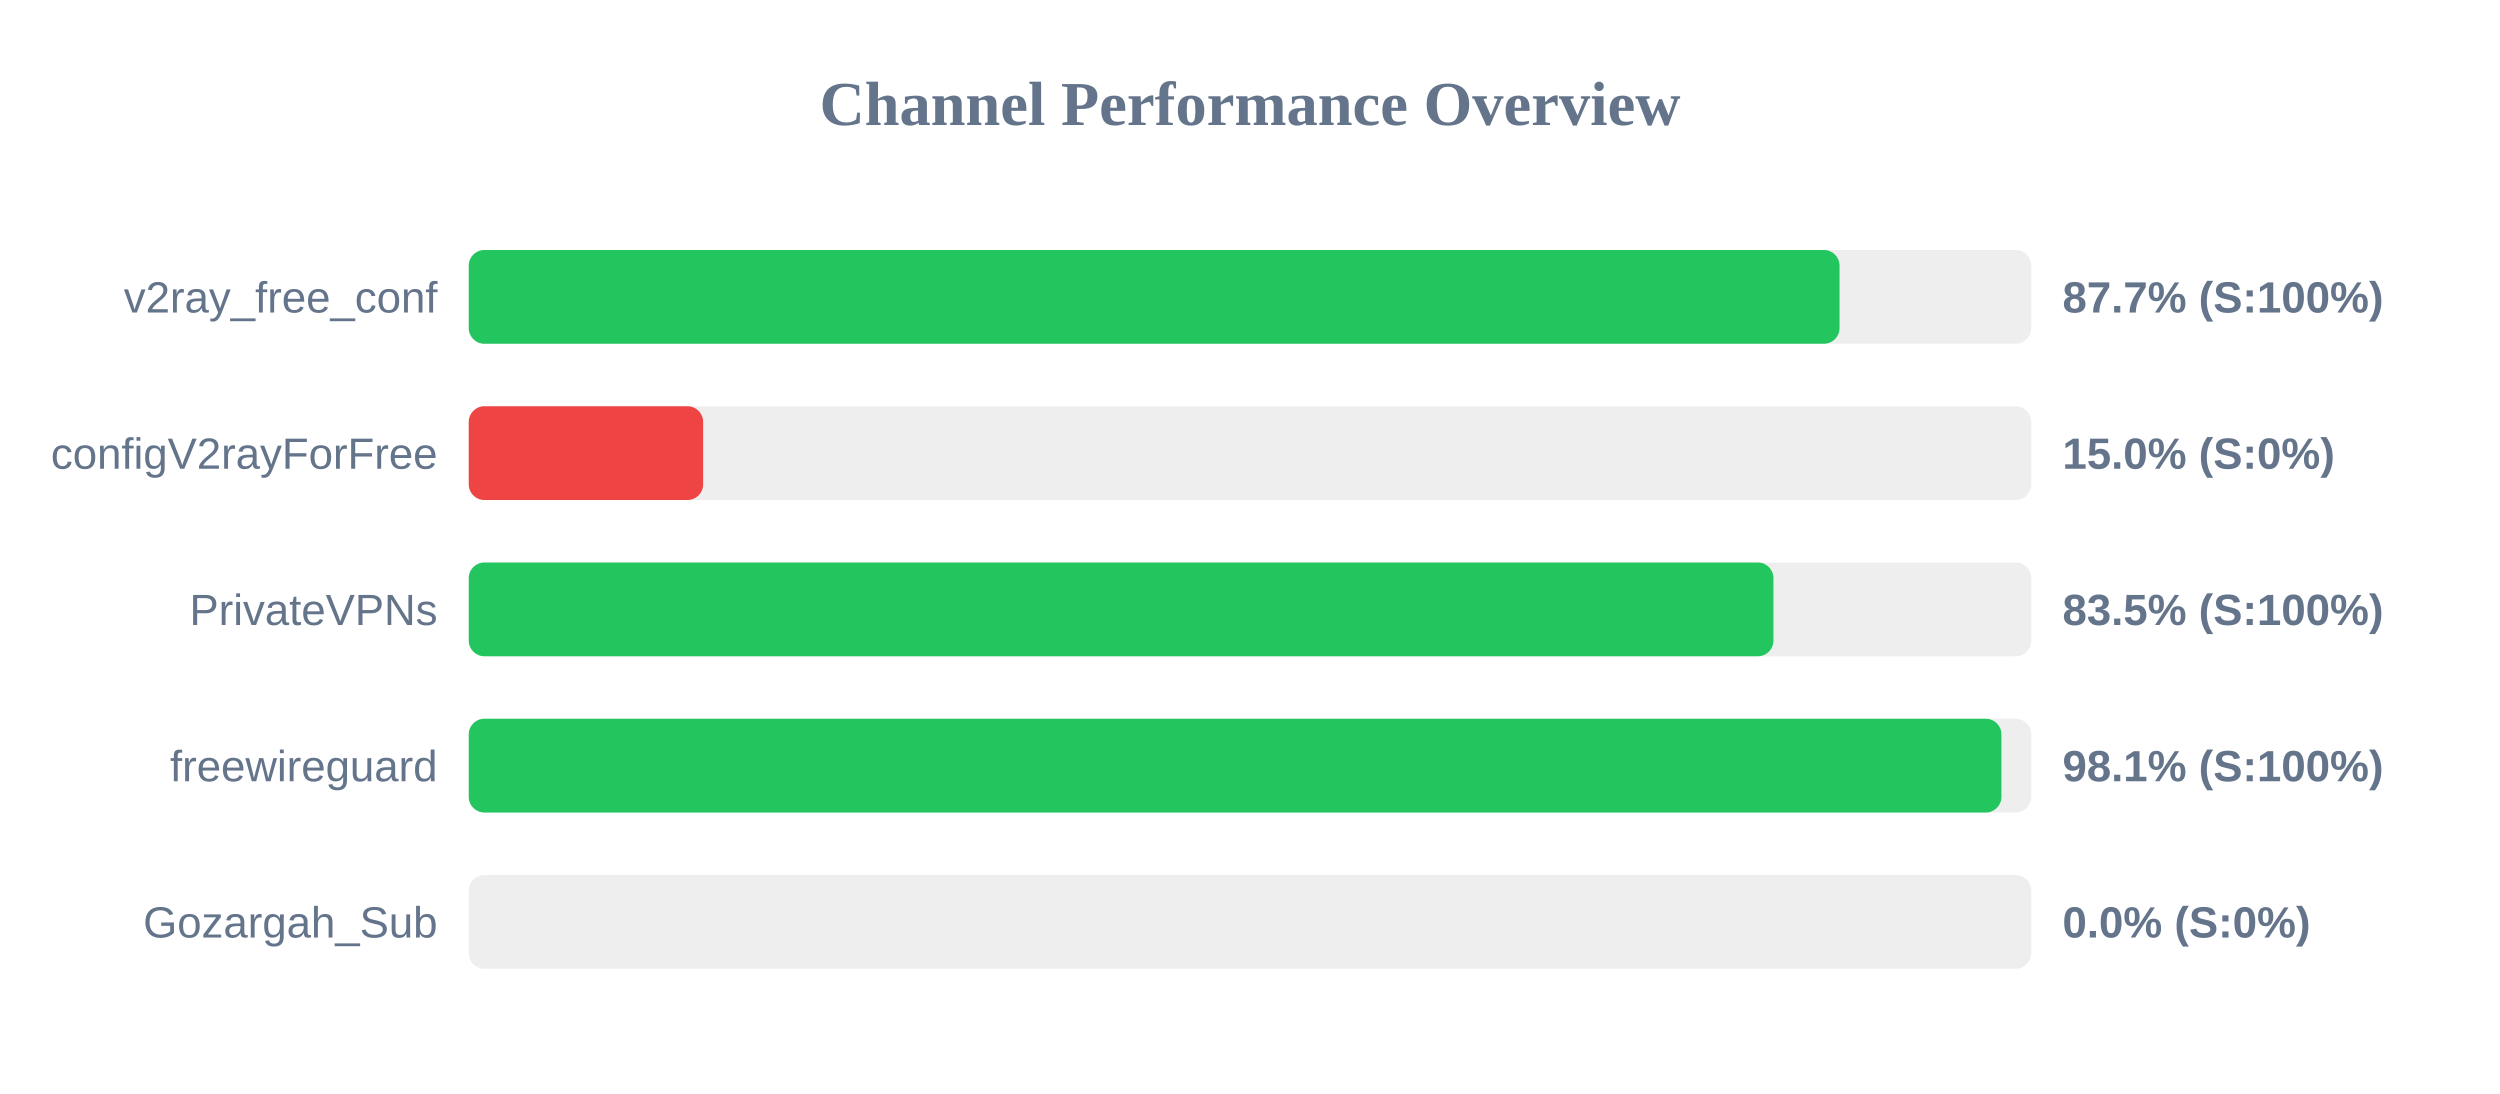
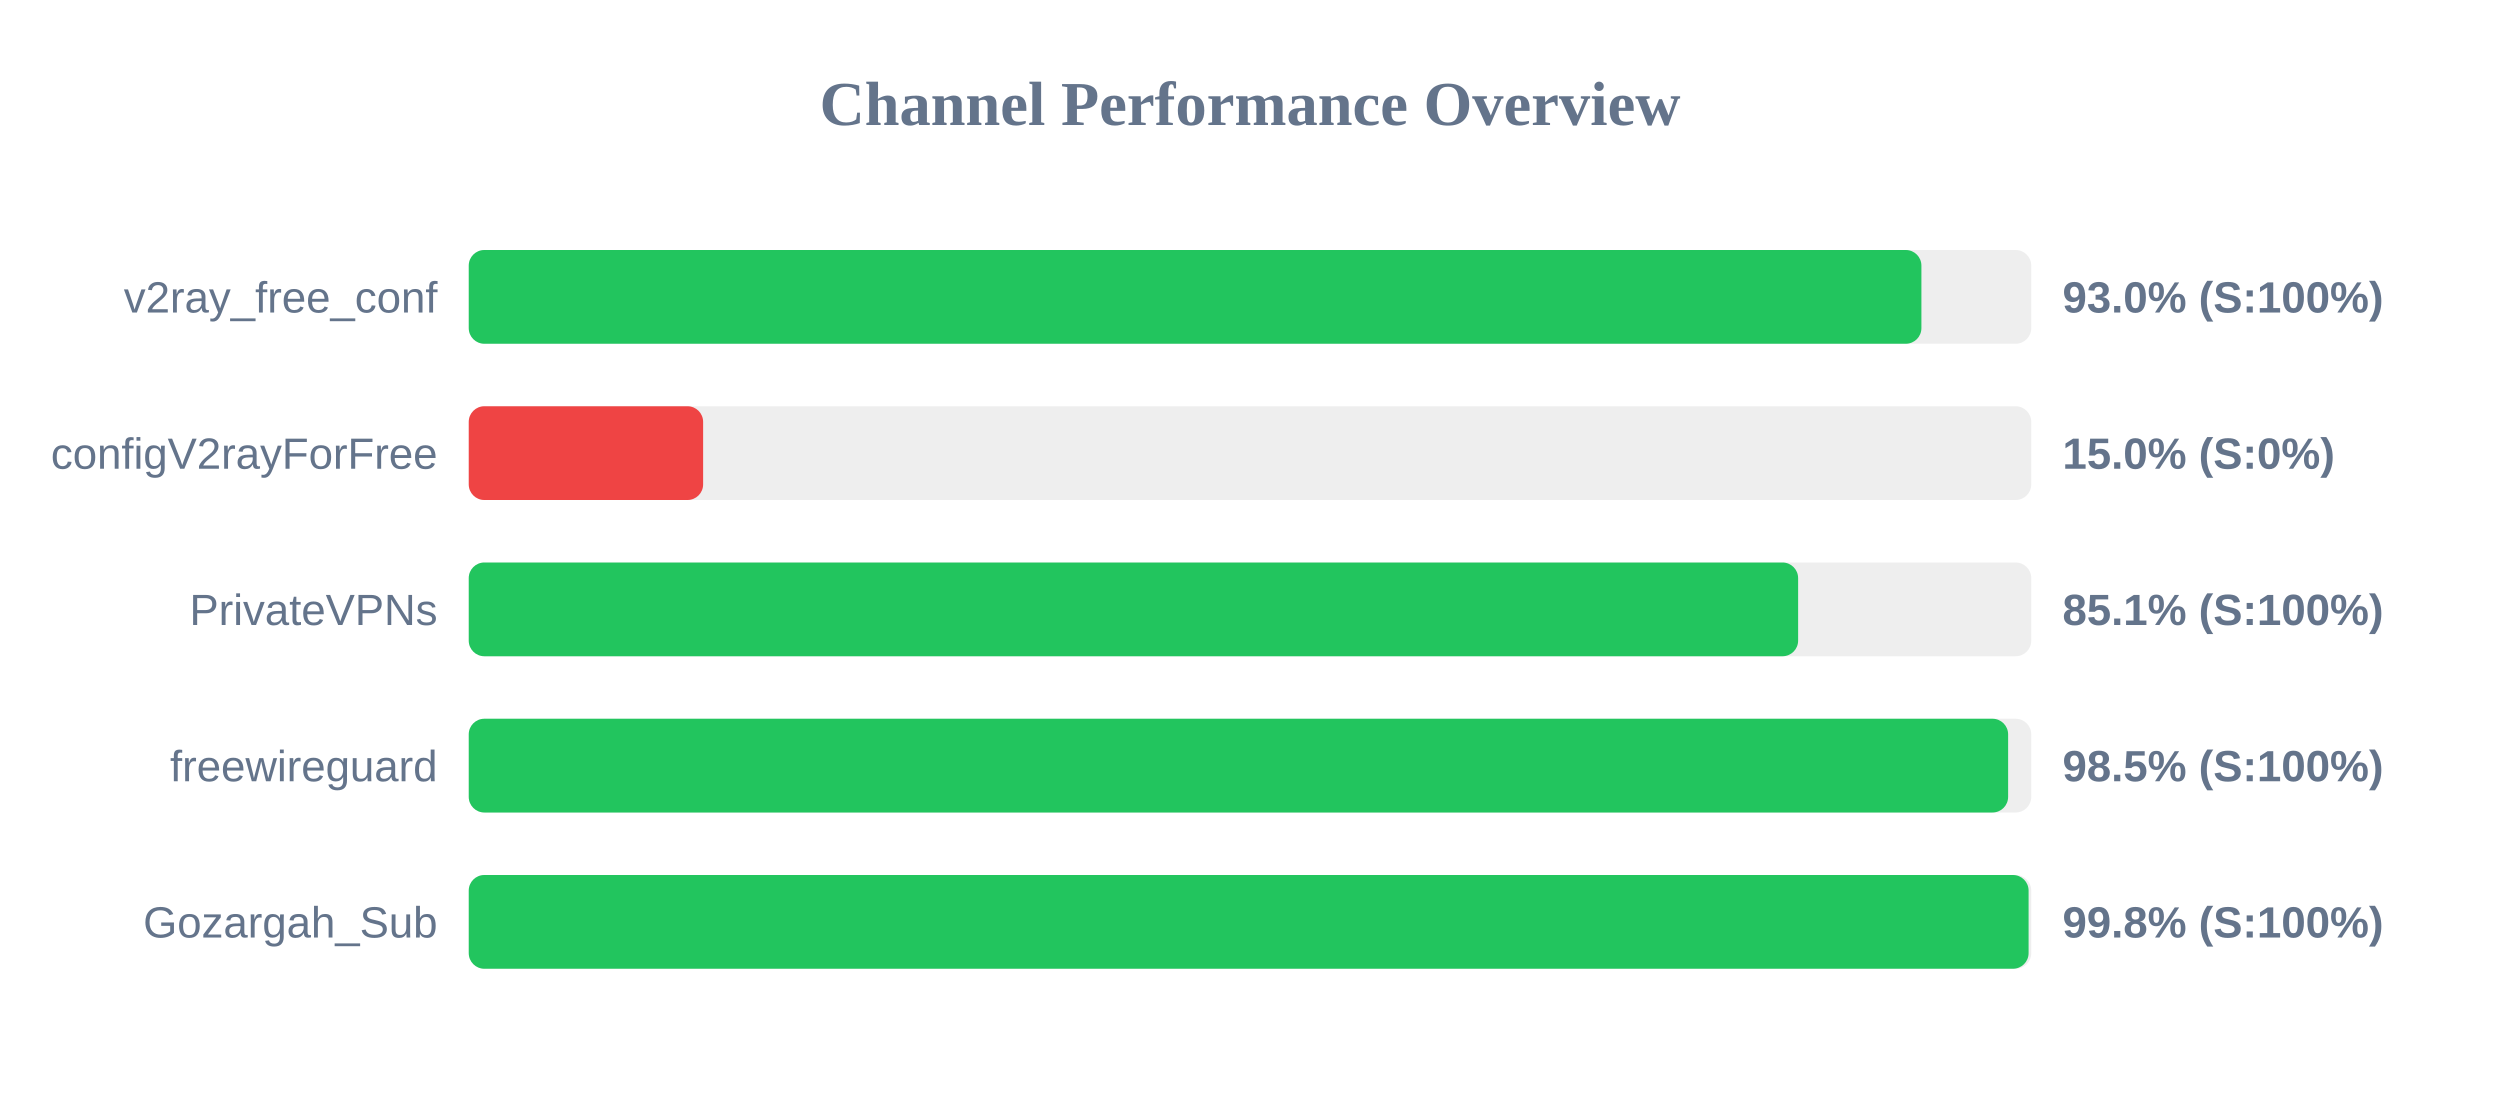
<svg xmlns="http://www.w3.org/2000/svg" width="800" height="350" version="1.1">
  <style>
        .row { font: 14px Arial; fill: #64748b; }
        .score { font: bold 14px Arial; fill: #64748b; }
    </style>
  <text x="400" y="40" text-anchor="middle" font-size="20px" font-weight="bold" fill="#64748b">Channel Performance Overview</text>
  <rect x="150" y="80" width="500" height="30" fill="#eee" rx="5" />
-   <rect x="150" y="80" width="438.65" height="30" fill="#22c55e" rx="5" />
+   <rect x="150" y="80" width="464.85" height="30" fill="#22c55e" rx="5" />
  <text x="140" y="100" text-anchor="end" class="row">v2ray_free_conf</text>
-   <text x="660" y="100" text-anchor="start" class="score">87.7% (S:100%)</text>
+   <text x="660" y="100" text-anchor="start" class="score">93.0% (S:100%)</text>
  <rect x="150" y="130" width="500" height="30" fill="#eee" rx="5" />
  <rect x="150" y="130" width="75.0" height="30" fill="#ef4444" rx="5" />
  <text x="140" y="150" text-anchor="end" class="row">configV2rayForFree</text>
  <text x="660" y="150" text-anchor="start" class="score">15.0% (S:0%)</text>
  <rect x="150" y="180" width="500" height="30" fill="#eee" rx="5" />
-   <rect x="150" y="180" width="417.5" height="30" fill="#22c55e" rx="5" />
+   <rect x="150" y="180" width="425.4" height="30" fill="#22c55e" rx="5" />
  <text x="140" y="200" text-anchor="end" class="row">PrivateVPNs</text>
-   <text x="660" y="200" text-anchor="start" class="score">83.5% (S:100%)</text>
+   <text x="660" y="200" text-anchor="start" class="score">85.1% (S:100%)</text>
  <rect x="150" y="230" width="500" height="30" fill="#eee" rx="5" />
-   <rect x="150" y="230" width="490.45" height="30" fill="#22c55e" rx="5" />
+   <rect x="150" y="230" width="492.6" height="30" fill="#22c55e" rx="5" />
  <text x="140" y="250" text-anchor="end" class="row">freewireguard</text>
-   <text x="660" y="250" text-anchor="start" class="score">98.1% (S:100%)</text>
+   <text x="660" y="250" text-anchor="start" class="score">98.5% (S:100%)</text>
  <rect x="150" y="280" width="500" height="30" fill="#eee" rx="5" />
-   <rect x="150" y="280" width="0.0" height="30" fill="#ef4444" rx="5" />
+   <rect x="150" y="280" width="499.15" height="30" fill="#22c55e" rx="5" />
  <text x="140" y="300" text-anchor="end" class="row">Gozargah_Sub</text>
-   <text x="660" y="300" text-anchor="start" class="score">0.0% (S:0%)</text>
+   <text x="660" y="300" text-anchor="start" class="score">99.8% (S:100%)</text>
</svg>
